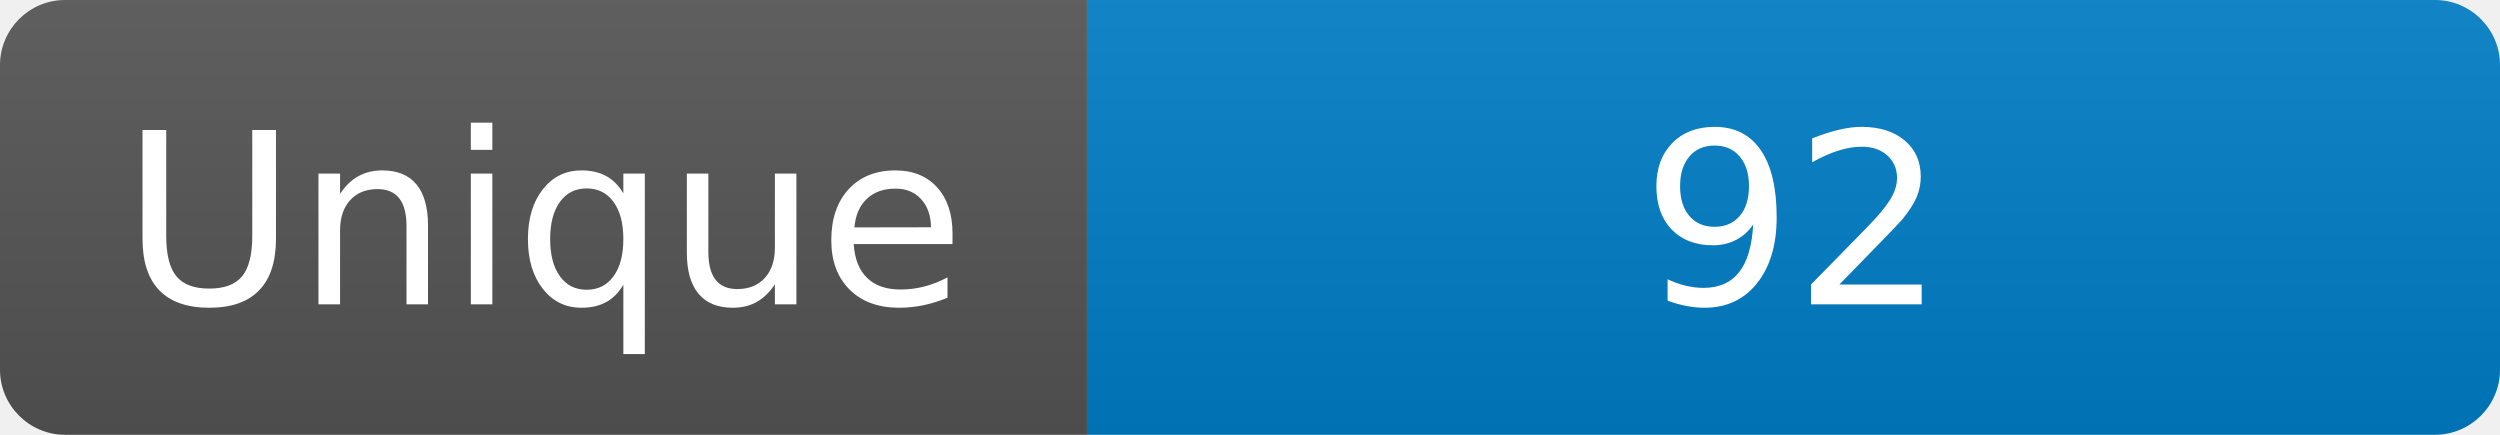
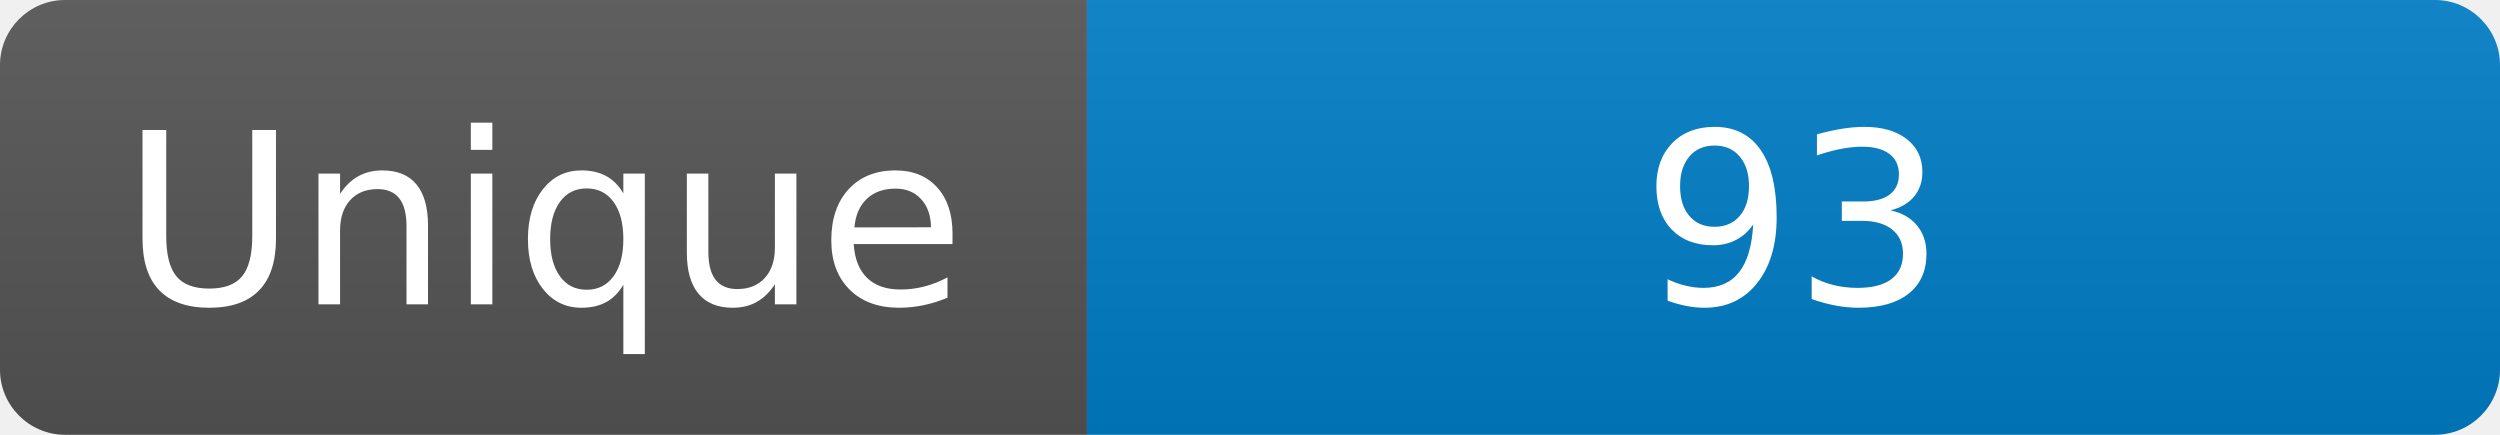
<svg xmlns="http://www.w3.org/2000/svg" width="115" height="20" role="img" aria-label="Maintained?: yes">
  <linearGradient id="s" x2="0" y2="100%">
    <stop offset="0" stop-color="#bbb" stop-opacity=".1" />
    <stop offset="1" stop-opacity=".1" />
  </linearGradient>
  <clipPath id="r">
    <rect width="115" height="20" rx="3" fill="#fff" />
  </clipPath>
  <g clip-path="url(#r)">
    <rect width="50" height="20" fill="#555" />
    <rect x="50" width="160" height="20" fill="#007ec6" />
    <rect width="115" height="20" fill="url(#s)" />
  </g>
  <g fill="#fff" text-anchor="middle" font-family="Verdana,Geneva,DejaVu Sans,sans-serif" font-size="110">
    <text x="250" y="140" transform="scale(.1)" fill="#fff">Unique</text>
-     <text x="825" y="140" transform="scale(.1)" fill="#fff">92</text>
+     <text x="825" y="140" transform="scale(.1)" fill="#fff">93</text>
  </g>
</svg>
